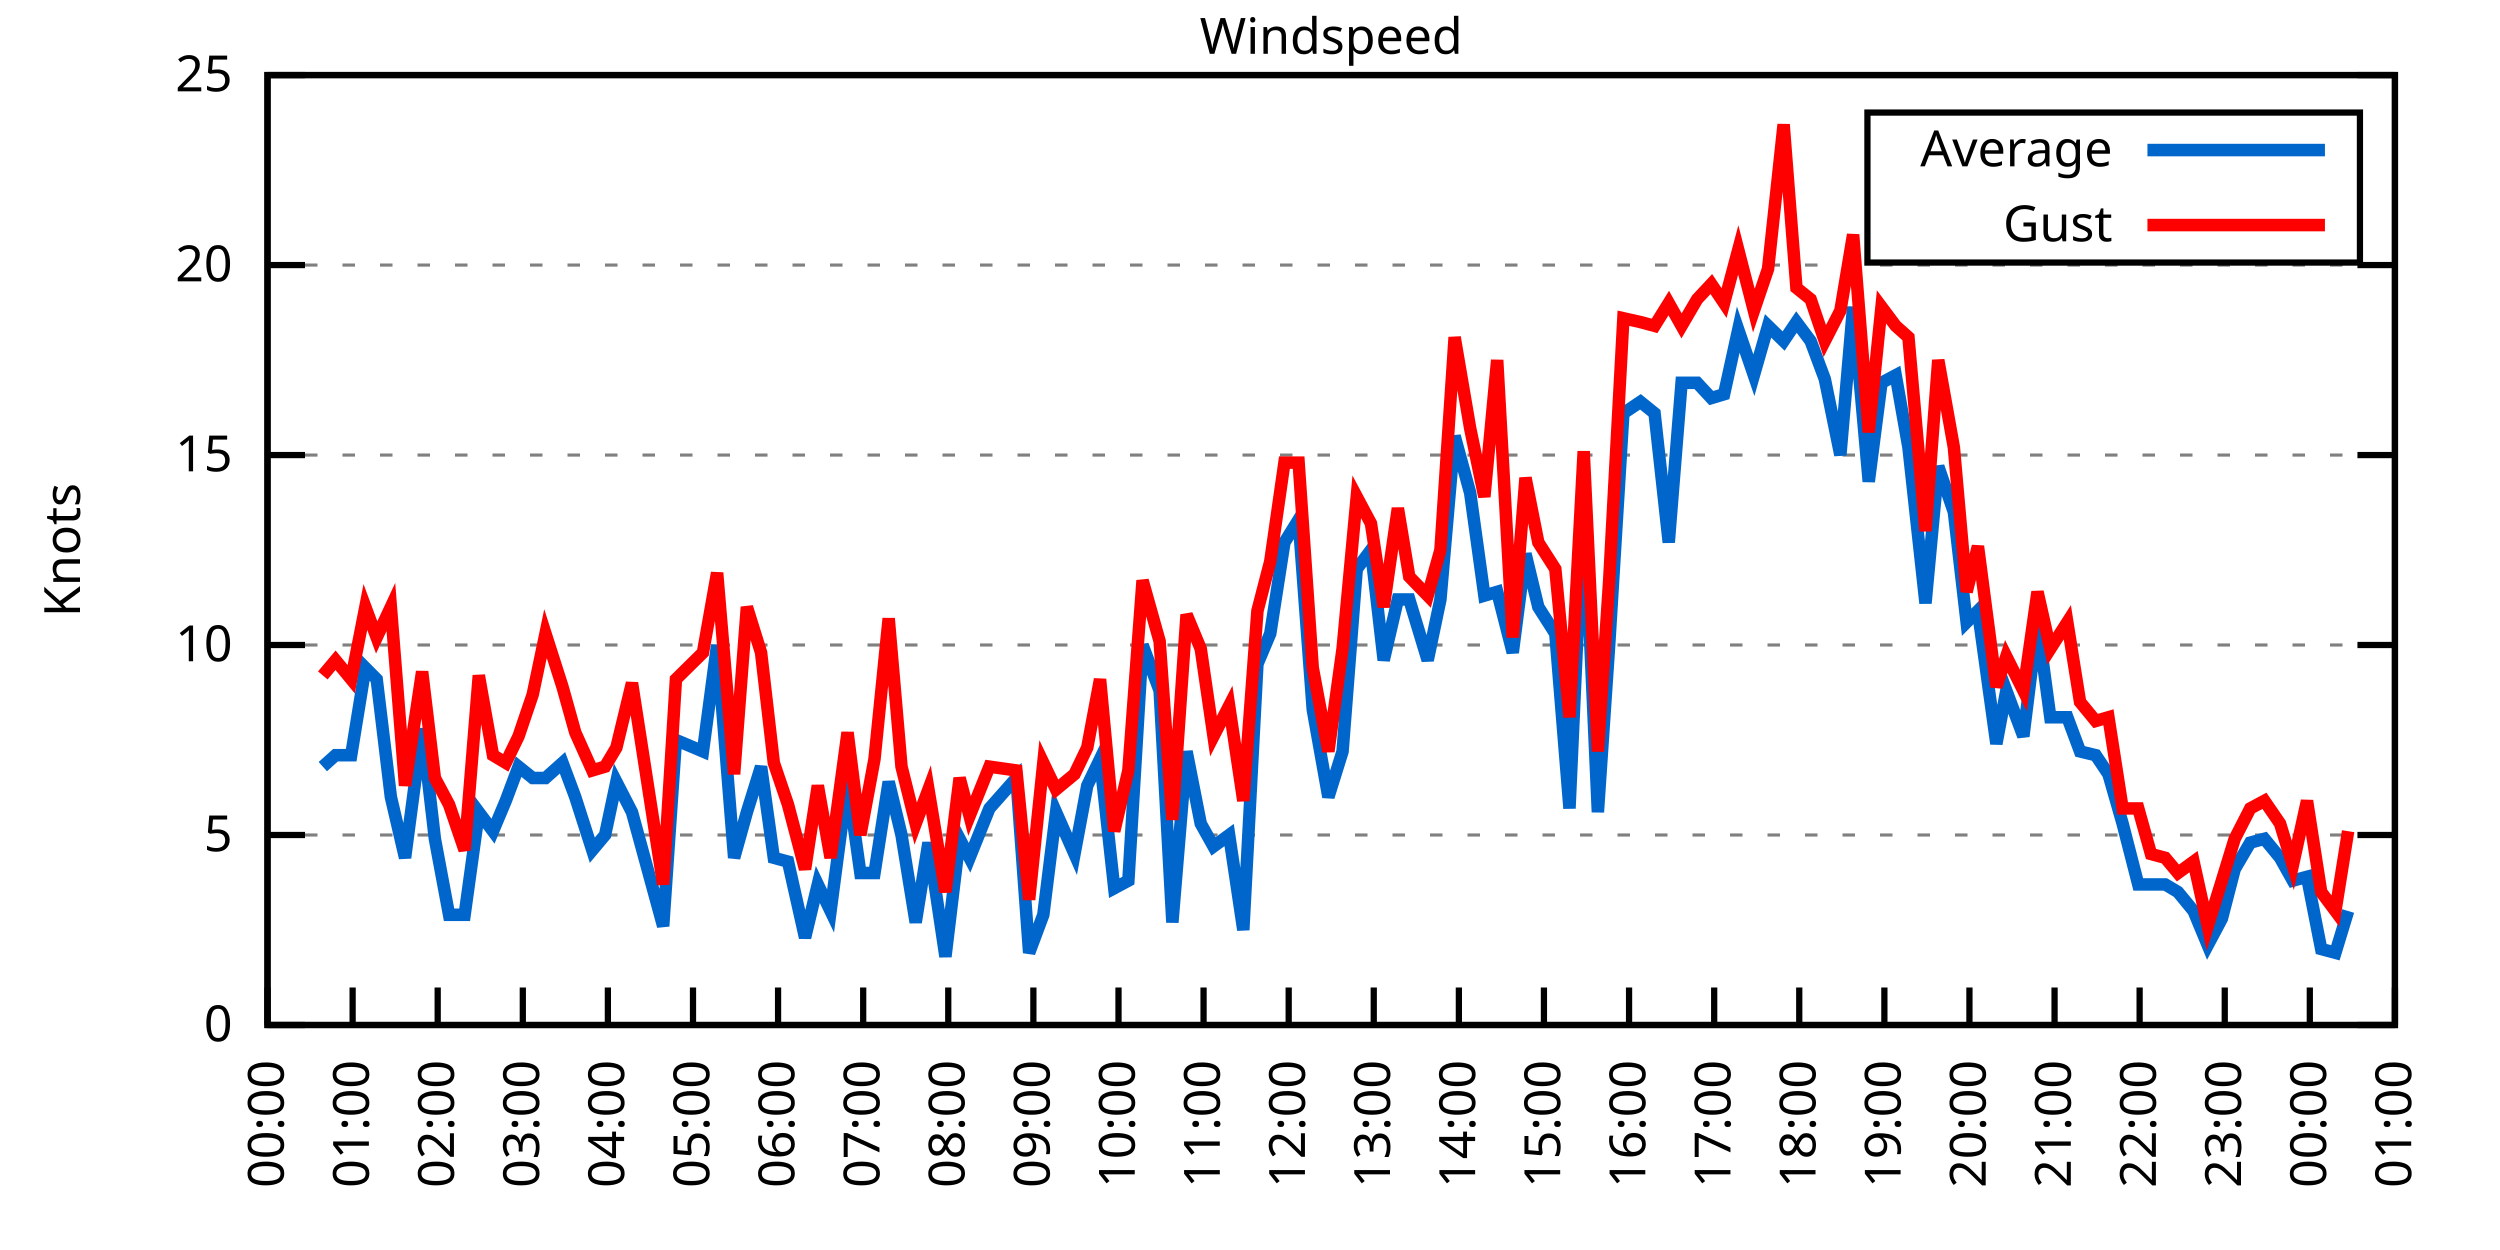
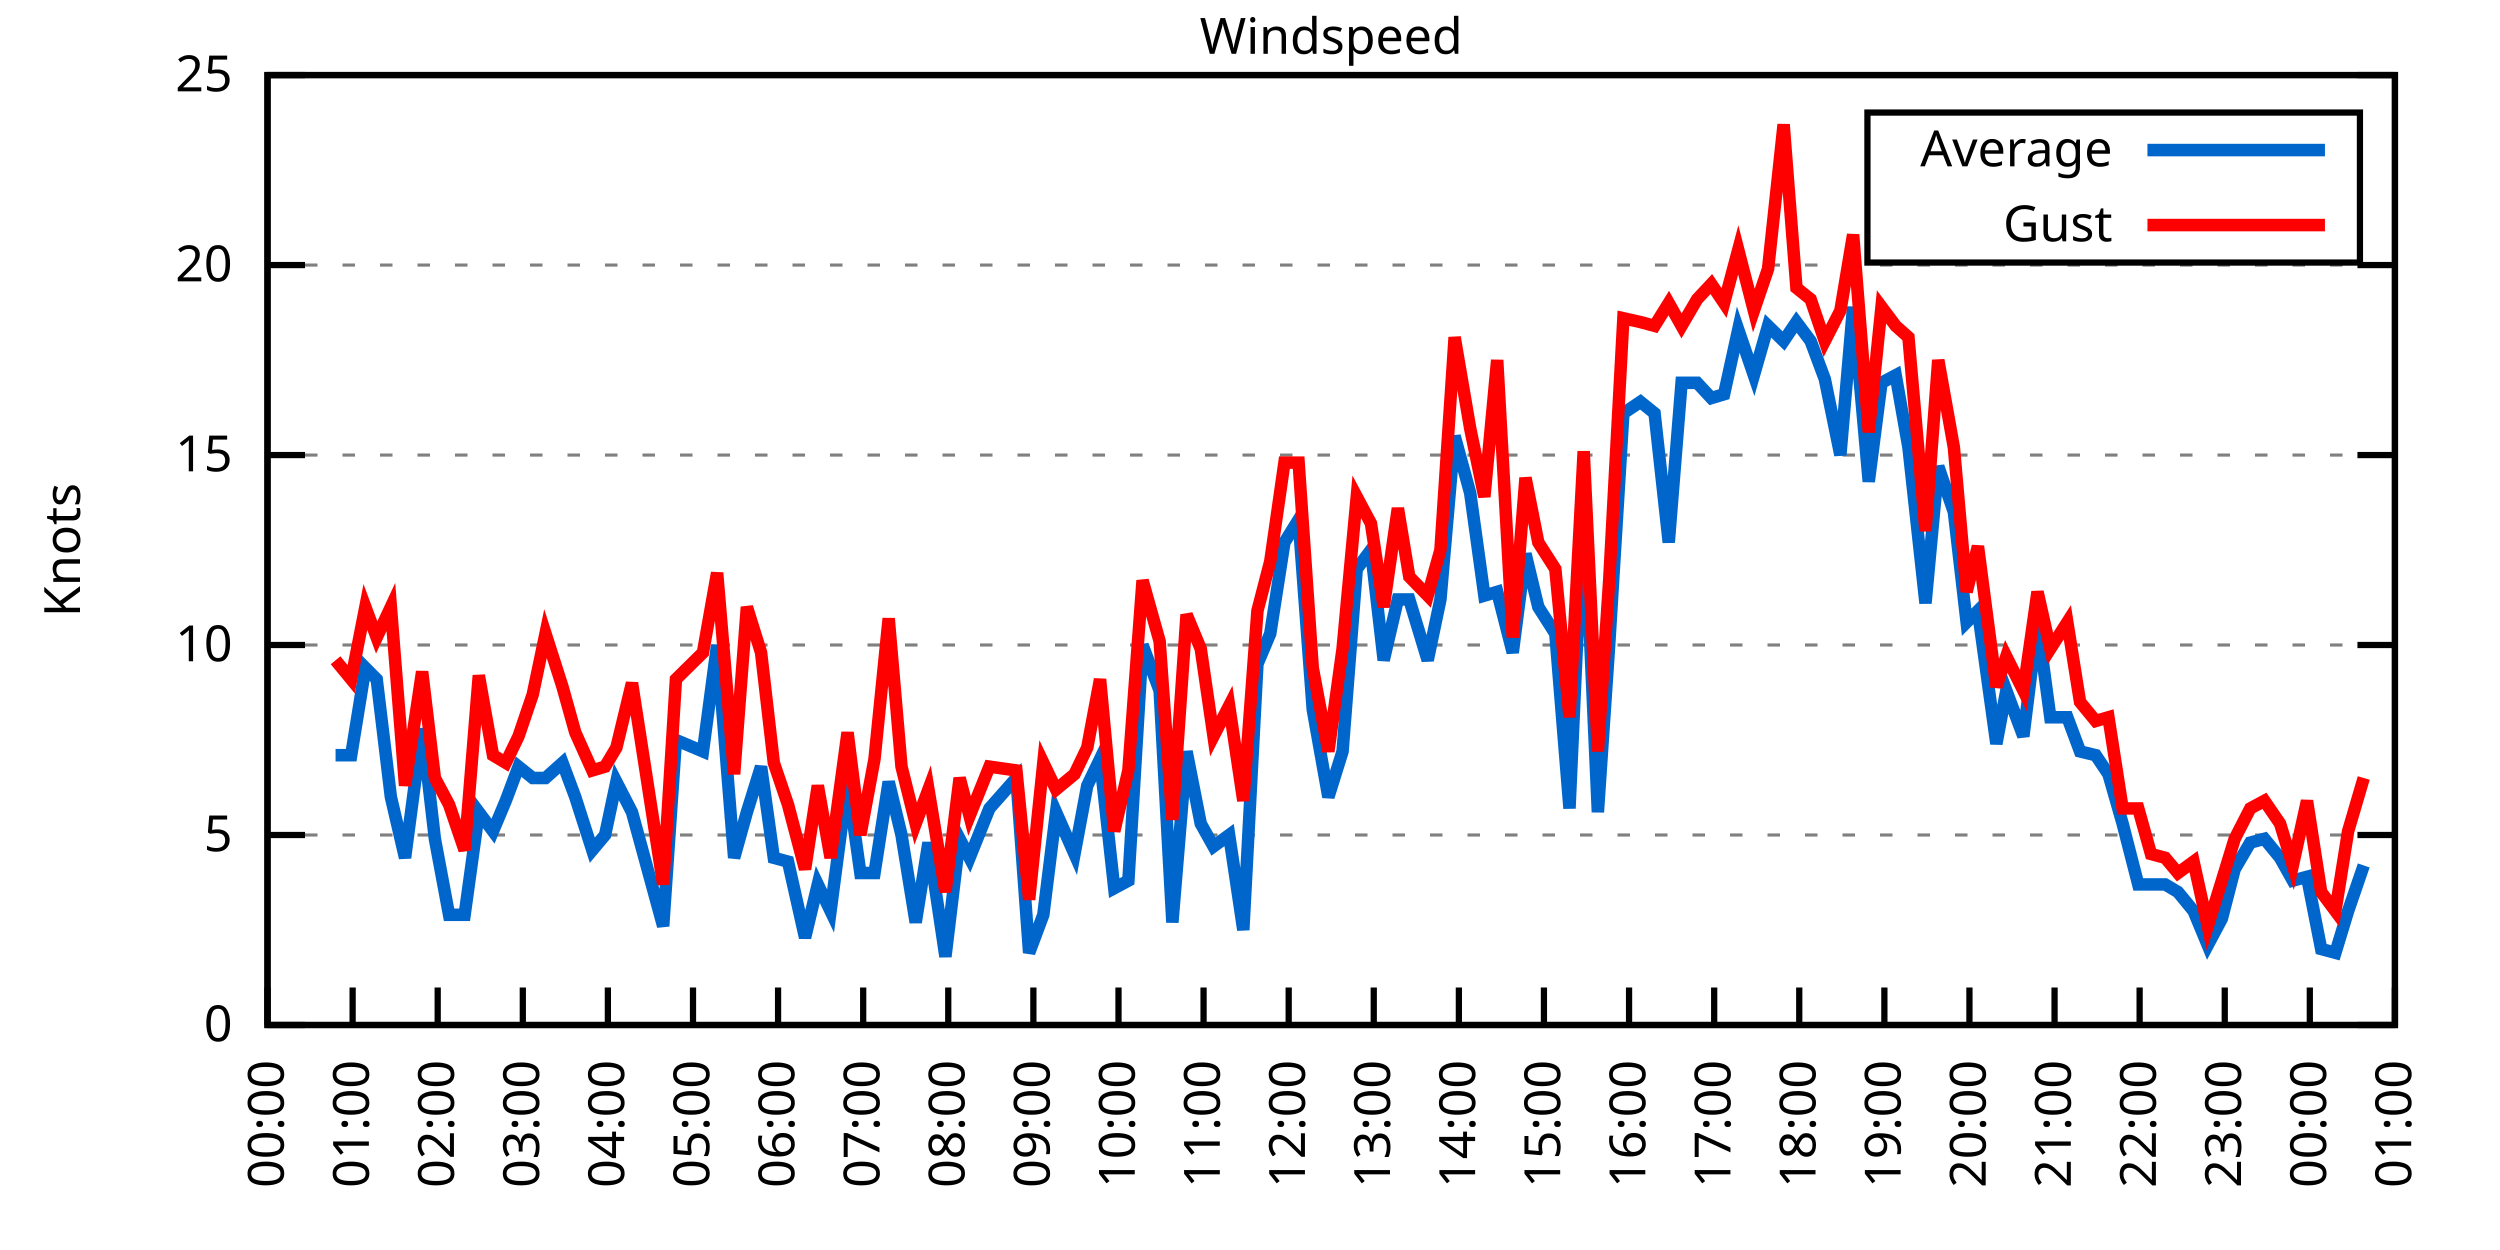
<svg xmlns="http://www.w3.org/2000/svg" xmlns:xlink="http://www.w3.org/1999/xlink" width="400" height="200" viewBox="0 0 400 200">
  <g id="gnuplot_canvas">
    <rect x="0" y="0" width="400" height="200" fill="none" />
    <defs>
      <circle id="gpDot" r="0.5" stroke-width="0.5" stroke="currentColor" />
      <path id="gpPt0" stroke-width="0.333" stroke="currentColor" d="M-1,0 h2 M0,-1 v2" />
      <path id="gpPt1" stroke-width="0.333" stroke="currentColor" d="M-1,-1 L1,1 M1,-1 L-1,1" />
      <path id="gpPt2" stroke-width="0.333" stroke="currentColor" d="M-1,0 L1,0 M0,-1 L0,1 M-1,-1 L1,1 M-1,1 L1,-1" />
      <rect id="gpPt3" stroke-width="0.333" stroke="currentColor" x="-1" y="-1" width="2" height="2" />
      <rect id="gpPt4" stroke-width="0.333" stroke="currentColor" fill="currentColor" x="-1" y="-1" width="2" height="2" />
      <circle id="gpPt5" stroke-width="0.333" stroke="currentColor" cx="0" cy="0" r="1" />
      <use xlink:href="#gpPt5" id="gpPt6" fill="currentColor" stroke="none" />
      <path id="gpPt7" stroke-width="0.333" stroke="currentColor" d="M0,-1.33 L-1.33,0.67 L1.33,0.67 z" />
      <use xlink:href="#gpPt7" id="gpPt8" fill="currentColor" stroke="none" />
      <use xlink:href="#gpPt7" id="gpPt9" stroke="currentColor" transform="rotate(180)" />
      <use xlink:href="#gpPt9" id="gpPt10" fill="currentColor" stroke="none" />
      <use xlink:href="#gpPt3" id="gpPt11" stroke="currentColor" transform="rotate(45)" />
      <use xlink:href="#gpPt11" id="gpPt12" fill="currentColor" stroke="none" />
      <path id="gpPt13" stroke-width="0.333" stroke="currentColor" d="M0,1.330 L1.265,0.411 L0.782,-1.067 L-0.782,-1.076 L-1.265,0.411 z" />
      <use xlink:href="#gpPt13" id="gpPt14" fill="currentColor" stroke="none" />
      <filter id="textbox" filterUnits="objectBoundingBox" x="0" y="0" height="1" width="1">
        <feFlood flood-color="white" flood-opacity="1" result="bgnd" />
        <feComposite in="SourceGraphic" in2="bgnd" operator="atop" />
      </filter>
      <filter id="greybox" filterUnits="objectBoundingBox" x="0" y="0" height="1" width="1">
        <feFlood flood-color="lightgrey" flood-opacity="1" result="grey" />
        <feComposite in="SourceGraphic" in2="grey" operator="atop" />
      </filter>
    </defs>
    <g fill="none" color="white" stroke="currentColor" stroke-width="1.00" stroke-linecap="butt" stroke-linejoin="miter">
</g>
    <g fill="none" color="black" stroke="currentColor" stroke-width="1.00" stroke-linecap="butt" stroke-linejoin="miter">
      <g stroke="none" shape-rendering="crispEdges">
        <polygon fill="rgb(255, 255, 255)" points="42.80,164.00 383.18,164.00 383.18,12.02 42.80,12.02 " />
      </g>
    </g>
    <g fill="none" color="black" stroke="currentColor" stroke-width="1.00" stroke-linecap="butt" stroke-linejoin="miter">
</g>
    <g fill="none" color="black" stroke="black" stroke-width="0.50" stroke-linecap="butt" stroke-linejoin="miter">
</g>
    <g fill="none" color="gray" stroke="currentColor" stroke-width="0.50" stroke-linecap="butt" stroke-linejoin="miter">
      <path stroke="gray" stroke-dasharray="2,4" class="gridline" d="M42.80,164.00 L383.19,164.00  " />
    </g>
    <g fill="none" color="gray" stroke="gray" stroke-width="1.00" stroke-linecap="butt" stroke-linejoin="miter">
</g>
    <g fill="none" color="black" stroke="currentColor" stroke-width="1.00" stroke-linecap="butt" stroke-linejoin="miter">
      <path stroke="black" d="M42.80,164.00 L48.80,164.00 M383.19,164.00 L377.19,164.00  " />
      <g transform="translate(37.20,166.60)" stroke="none" fill="black" font-family="Sans" font-size="8.00" text-anchor="end">
        <text>
          <tspan font-family="Sans"> 0</tspan>
        </text>
      </g>
    </g>
    <g fill="none" color="black" stroke="currentColor" stroke-width="1.00" stroke-linecap="butt" stroke-linejoin="miter">
</g>
    <g fill="none" color="black" stroke="black" stroke-width="0.50" stroke-linecap="butt" stroke-linejoin="miter">
</g>
    <g fill="none" color="gray" stroke="currentColor" stroke-width="0.50" stroke-linecap="butt" stroke-linejoin="miter">
      <path stroke="gray" stroke-dasharray="2,4" class="gridline" d="M42.80,133.60 L383.19,133.60  " />
    </g>
    <g fill="none" color="gray" stroke="gray" stroke-width="1.00" stroke-linecap="butt" stroke-linejoin="miter">
</g>
    <g fill="none" color="black" stroke="currentColor" stroke-width="1.00" stroke-linecap="butt" stroke-linejoin="miter">
      <path stroke="black" d="M42.80,133.60 L48.80,133.60 M383.19,133.60 L377.19,133.60  " />
      <g transform="translate(37.20,136.20)" stroke="none" fill="black" font-family="Sans" font-size="8.00" text-anchor="end">
        <text>
          <tspan font-family="Sans"> 5</tspan>
        </text>
      </g>
    </g>
    <g fill="none" color="black" stroke="currentColor" stroke-width="1.00" stroke-linecap="butt" stroke-linejoin="miter">
</g>
    <g fill="none" color="black" stroke="black" stroke-width="0.50" stroke-linecap="butt" stroke-linejoin="miter">
</g>
    <g fill="none" color="gray" stroke="currentColor" stroke-width="0.50" stroke-linecap="butt" stroke-linejoin="miter">
      <path stroke="gray" stroke-dasharray="2,4" class="gridline" d="M42.80,103.20 L383.19,103.20  " />
    </g>
    <g fill="none" color="gray" stroke="gray" stroke-width="1.00" stroke-linecap="butt" stroke-linejoin="miter">
</g>
    <g fill="none" color="black" stroke="currentColor" stroke-width="1.00" stroke-linecap="butt" stroke-linejoin="miter">
      <path stroke="black" d="M42.80,103.20 L48.80,103.20 M383.19,103.20 L377.19,103.20  " />
      <g transform="translate(37.20,105.80)" stroke="none" fill="black" font-family="Sans" font-size="8.00" text-anchor="end">
        <text>
          <tspan font-family="Sans"> 10</tspan>
        </text>
      </g>
    </g>
    <g fill="none" color="black" stroke="currentColor" stroke-width="1.00" stroke-linecap="butt" stroke-linejoin="miter">
</g>
    <g fill="none" color="black" stroke="black" stroke-width="0.50" stroke-linecap="butt" stroke-linejoin="miter">
</g>
    <g fill="none" color="gray" stroke="currentColor" stroke-width="0.50" stroke-linecap="butt" stroke-linejoin="miter">
      <path stroke="gray" stroke-dasharray="2,4" class="gridline" d="M42.80,72.81 L383.19,72.81  " />
    </g>
    <g fill="none" color="gray" stroke="gray" stroke-width="1.00" stroke-linecap="butt" stroke-linejoin="miter">
</g>
    <g fill="none" color="black" stroke="currentColor" stroke-width="1.00" stroke-linecap="butt" stroke-linejoin="miter">
      <path stroke="black" d="M42.80,72.81 L48.80,72.81 M383.19,72.81 L377.19,72.81  " />
      <g transform="translate(37.20,75.41)" stroke="none" fill="black" font-family="Sans" font-size="8.00" text-anchor="end">
        <text>
          <tspan font-family="Sans"> 15</tspan>
        </text>
      </g>
    </g>
    <g fill="none" color="black" stroke="currentColor" stroke-width="1.00" stroke-linecap="butt" stroke-linejoin="miter">
</g>
    <g fill="none" color="black" stroke="black" stroke-width="0.50" stroke-linecap="butt" stroke-linejoin="miter">
</g>
    <g fill="none" color="gray" stroke="currentColor" stroke-width="0.50" stroke-linecap="butt" stroke-linejoin="miter">
      <path stroke="gray" stroke-dasharray="2,4" class="gridline" d="M42.80,42.41 L383.19,42.41  " />
    </g>
    <g fill="none" color="gray" stroke="gray" stroke-width="1.00" stroke-linecap="butt" stroke-linejoin="miter">
</g>
    <g fill="none" color="black" stroke="currentColor" stroke-width="1.00" stroke-linecap="butt" stroke-linejoin="miter">
      <path stroke="black" d="M42.80,42.41 L48.80,42.41 M383.19,42.41 L377.19,42.41  " />
      <g transform="translate(37.20,45.01)" stroke="none" fill="black" font-family="Sans" font-size="8.00" text-anchor="end">
        <text>
          <tspan font-family="Sans"> 20</tspan>
        </text>
      </g>
    </g>
    <g fill="none" color="black" stroke="currentColor" stroke-width="1.00" stroke-linecap="butt" stroke-linejoin="miter">
</g>
    <g fill="none" color="black" stroke="black" stroke-width="0.50" stroke-linecap="butt" stroke-linejoin="miter">
</g>
    <g fill="none" color="gray" stroke="currentColor" stroke-width="0.50" stroke-linecap="butt" stroke-linejoin="miter">
      <path stroke="gray" stroke-dasharray="2,4" class="gridline" d="M42.80,12.01 L383.19,12.01  " />
    </g>
    <g fill="none" color="gray" stroke="gray" stroke-width="1.00" stroke-linecap="butt" stroke-linejoin="miter">
</g>
    <g fill="none" color="black" stroke="currentColor" stroke-width="1.00" stroke-linecap="butt" stroke-linejoin="miter">
      <path stroke="black" d="M42.80,12.01 L48.80,12.01 M383.19,12.01 L377.19,12.01  " />
      <g transform="translate(37.20,14.61)" stroke="none" fill="black" font-family="Sans" font-size="8.00" text-anchor="end">
        <text>
          <tspan font-family="Sans"> 25</tspan>
        </text>
      </g>
    </g>
    <g fill="none" color="black" stroke="currentColor" stroke-width="1.00" stroke-linecap="butt" stroke-linejoin="miter">
      <path stroke="black" d="M42.80,164.00 L42.80,158.00  " />
      <g transform="translate(45.40,169.60) rotate(270.00)" stroke="none" fill="black" font-family="Sans" font-size="8.00" text-anchor="end">
        <text>
          <tspan font-family="Sans">00:00</tspan>
        </text>
      </g>
    </g>
    <g fill="none" color="black" stroke="currentColor" stroke-width="1.00" stroke-linecap="butt" stroke-linejoin="miter">
      <path stroke="black" d="M56.42,164.00 L56.42,158.00  " />
      <g transform="translate(59.02,169.60) rotate(270.00)" stroke="none" fill="black" font-family="Sans" font-size="8.00" text-anchor="end">
        <text>
          <tspan font-family="Sans">01:00</tspan>
        </text>
      </g>
    </g>
    <g fill="none" color="black" stroke="currentColor" stroke-width="1.00" stroke-linecap="butt" stroke-linejoin="miter">
      <path stroke="black" d="M70.03,164.00 L70.03,158.00  " />
      <g transform="translate(72.63,169.60) rotate(270.00)" stroke="none" fill="black" font-family="Sans" font-size="8.00" text-anchor="end">
        <text>
          <tspan font-family="Sans">02:00</tspan>
        </text>
      </g>
    </g>
    <g fill="none" color="black" stroke="currentColor" stroke-width="1.00" stroke-linecap="butt" stroke-linejoin="miter">
      <path stroke="black" d="M83.65,164.00 L83.65,158.00  " />
      <g transform="translate(86.25,169.60) rotate(270.00)" stroke="none" fill="black" font-family="Sans" font-size="8.00" text-anchor="end">
        <text>
          <tspan font-family="Sans">03:00</tspan>
        </text>
      </g>
    </g>
    <g fill="none" color="black" stroke="currentColor" stroke-width="1.00" stroke-linecap="butt" stroke-linejoin="miter">
      <path stroke="black" d="M97.26,164.00 L97.26,158.00  " />
      <g transform="translate(99.86,169.60) rotate(270.00)" stroke="none" fill="black" font-family="Sans" font-size="8.00" text-anchor="end">
        <text>
          <tspan font-family="Sans">04:00</tspan>
        </text>
      </g>
    </g>
    <g fill="none" color="black" stroke="currentColor" stroke-width="1.00" stroke-linecap="butt" stroke-linejoin="miter">
      <path stroke="black" d="M110.88,164.00 L110.88,158.00  " />
      <g transform="translate(113.48,169.60) rotate(270.00)" stroke="none" fill="black" font-family="Sans" font-size="8.00" text-anchor="end">
        <text>
          <tspan font-family="Sans">05:00</tspan>
        </text>
      </g>
    </g>
    <g fill="none" color="black" stroke="currentColor" stroke-width="1.00" stroke-linecap="butt" stroke-linejoin="miter">
      <path stroke="black" d="M124.49,164.00 L124.49,158.00  " />
      <g transform="translate(127.09,169.60) rotate(270.00)" stroke="none" fill="black" font-family="Sans" font-size="8.00" text-anchor="end">
        <text>
          <tspan font-family="Sans">06:00</tspan>
        </text>
      </g>
    </g>
    <g fill="none" color="black" stroke="currentColor" stroke-width="1.00" stroke-linecap="butt" stroke-linejoin="miter">
      <path stroke="black" d="M138.11,164.00 L138.11,158.00  " />
      <g transform="translate(140.71,169.60) rotate(270.00)" stroke="none" fill="black" font-family="Sans" font-size="8.00" text-anchor="end">
        <text>
          <tspan font-family="Sans">07:00</tspan>
        </text>
      </g>
    </g>
    <g fill="none" color="black" stroke="currentColor" stroke-width="1.00" stroke-linecap="butt" stroke-linejoin="miter">
      <path stroke="black" d="M151.72,164.00 L151.72,158.00  " />
      <g transform="translate(154.32,169.60) rotate(270.00)" stroke="none" fill="black" font-family="Sans" font-size="8.00" text-anchor="end">
        <text>
          <tspan font-family="Sans">08:00</tspan>
        </text>
      </g>
    </g>
    <g fill="none" color="black" stroke="currentColor" stroke-width="1.00" stroke-linecap="butt" stroke-linejoin="miter">
      <path stroke="black" d="M165.34,164.00 L165.34,158.00  " />
      <g transform="translate(167.94,169.60) rotate(270.00)" stroke="none" fill="black" font-family="Sans" font-size="8.00" text-anchor="end">
        <text>
          <tspan font-family="Sans">09:00</tspan>
        </text>
      </g>
    </g>
    <g fill="none" color="black" stroke="currentColor" stroke-width="1.00" stroke-linecap="butt" stroke-linejoin="miter">
      <path stroke="black" d="M178.96,164.00 L178.96,158.00  " />
      <g transform="translate(181.56,169.60) rotate(270.00)" stroke="none" fill="black" font-family="Sans" font-size="8.00" text-anchor="end">
        <text>
          <tspan font-family="Sans">10:00</tspan>
        </text>
      </g>
    </g>
    <g fill="none" color="black" stroke="currentColor" stroke-width="1.00" stroke-linecap="butt" stroke-linejoin="miter">
      <path stroke="black" d="M192.57,164.00 L192.57,158.00  " />
      <g transform="translate(195.17,169.60) rotate(270.00)" stroke="none" fill="black" font-family="Sans" font-size="8.00" text-anchor="end">
        <text>
          <tspan font-family="Sans">11:00</tspan>
        </text>
      </g>
    </g>
    <g fill="none" color="black" stroke="currentColor" stroke-width="1.00" stroke-linecap="butt" stroke-linejoin="miter">
      <path stroke="black" d="M206.19,164.00 L206.19,158.00  " />
      <g transform="translate(208.79,169.60) rotate(270.00)" stroke="none" fill="black" font-family="Sans" font-size="8.00" text-anchor="end">
        <text>
          <tspan font-family="Sans">12:00</tspan>
        </text>
      </g>
    </g>
    <g fill="none" color="black" stroke="currentColor" stroke-width="1.00" stroke-linecap="butt" stroke-linejoin="miter">
      <path stroke="black" d="M219.80,164.00 L219.80,158.00  " />
      <g transform="translate(222.40,169.60) rotate(270.00)" stroke="none" fill="black" font-family="Sans" font-size="8.00" text-anchor="end">
        <text>
          <tspan font-family="Sans">13:00</tspan>
        </text>
      </g>
    </g>
    <g fill="none" color="black" stroke="currentColor" stroke-width="1.00" stroke-linecap="butt" stroke-linejoin="miter">
      <path stroke="black" d="M233.42,164.00 L233.42,158.00  " />
      <g transform="translate(236.02,169.60) rotate(270.00)" stroke="none" fill="black" font-family="Sans" font-size="8.00" text-anchor="end">
        <text>
          <tspan font-family="Sans">14:00</tspan>
        </text>
      </g>
    </g>
    <g fill="none" color="black" stroke="currentColor" stroke-width="1.00" stroke-linecap="butt" stroke-linejoin="miter">
      <path stroke="black" d="M247.03,164.00 L247.03,158.00  " />
      <g transform="translate(249.63,169.60) rotate(270.00)" stroke="none" fill="black" font-family="Sans" font-size="8.00" text-anchor="end">
        <text>
          <tspan font-family="Sans">15:00</tspan>
        </text>
      </g>
    </g>
    <g fill="none" color="black" stroke="currentColor" stroke-width="1.00" stroke-linecap="butt" stroke-linejoin="miter">
      <path stroke="black" d="M260.65,164.00 L260.65,158.00  " />
      <g transform="translate(263.25,169.60) rotate(270.00)" stroke="none" fill="black" font-family="Sans" font-size="8.00" text-anchor="end">
        <text>
          <tspan font-family="Sans">16:00</tspan>
        </text>
      </g>
    </g>
    <g fill="none" color="black" stroke="currentColor" stroke-width="1.00" stroke-linecap="butt" stroke-linejoin="miter">
      <path stroke="black" d="M274.27,164.00 L274.27,158.00  " />
      <g transform="translate(276.87,169.60) rotate(270.00)" stroke="none" fill="black" font-family="Sans" font-size="8.00" text-anchor="end">
        <text>
          <tspan font-family="Sans">17:00</tspan>
        </text>
      </g>
    </g>
    <g fill="none" color="black" stroke="currentColor" stroke-width="1.00" stroke-linecap="butt" stroke-linejoin="miter">
      <path stroke="black" d="M287.88,164.00 L287.88,158.00  " />
      <g transform="translate(290.48,169.60) rotate(270.00)" stroke="none" fill="black" font-family="Sans" font-size="8.00" text-anchor="end">
        <text>
          <tspan font-family="Sans">18:00</tspan>
        </text>
      </g>
    </g>
    <g fill="none" color="black" stroke="currentColor" stroke-width="1.00" stroke-linecap="butt" stroke-linejoin="miter">
      <path stroke="black" d="M301.50,164.00 L301.50,158.00  " />
      <g transform="translate(304.10,169.60) rotate(270.00)" stroke="none" fill="black" font-family="Sans" font-size="8.00" text-anchor="end">
        <text>
          <tspan font-family="Sans">19:00</tspan>
        </text>
      </g>
    </g>
    <g fill="none" color="black" stroke="currentColor" stroke-width="1.00" stroke-linecap="butt" stroke-linejoin="miter">
      <path stroke="black" d="M315.11,164.00 L315.11,158.00  " />
      <g transform="translate(317.71,169.60) rotate(270.00)" stroke="none" fill="black" font-family="Sans" font-size="8.00" text-anchor="end">
        <text>
          <tspan font-family="Sans">20:00</tspan>
        </text>
      </g>
    </g>
    <g fill="none" color="black" stroke="currentColor" stroke-width="1.00" stroke-linecap="butt" stroke-linejoin="miter">
      <path stroke="black" d="M328.73,164.00 L328.73,158.00  " />
      <g transform="translate(331.33,169.60) rotate(270.00)" stroke="none" fill="black" font-family="Sans" font-size="8.00" text-anchor="end">
        <text>
          <tspan font-family="Sans">21:00</tspan>
        </text>
      </g>
    </g>
    <g fill="none" color="black" stroke="currentColor" stroke-width="1.00" stroke-linecap="butt" stroke-linejoin="miter">
      <path stroke="black" d="M342.34,164.00 L342.34,158.00  " />
      <g transform="translate(344.94,169.60) rotate(270.00)" stroke="none" fill="black" font-family="Sans" font-size="8.00" text-anchor="end">
        <text>
          <tspan font-family="Sans">22:00</tspan>
        </text>
      </g>
    </g>
    <g fill="none" color="black" stroke="currentColor" stroke-width="1.00" stroke-linecap="butt" stroke-linejoin="miter">
      <path stroke="black" d="M355.96,164.00 L355.96,158.00  " />
      <g transform="translate(358.56,169.60) rotate(270.00)" stroke="none" fill="black" font-family="Sans" font-size="8.00" text-anchor="end">
        <text>
          <tspan font-family="Sans">23:00</tspan>
        </text>
      </g>
    </g>
    <g fill="none" color="black" stroke="currentColor" stroke-width="1.00" stroke-linecap="butt" stroke-linejoin="miter">
      <path stroke="black" d="M369.57,164.00 L369.57,158.00  " />
      <g transform="translate(372.17,169.60) rotate(270.00)" stroke="none" fill="black" font-family="Sans" font-size="8.00" text-anchor="end">
        <text>
          <tspan font-family="Sans">00:00</tspan>
        </text>
      </g>
    </g>
    <g fill="none" color="black" stroke="currentColor" stroke-width="1.00" stroke-linecap="butt" stroke-linejoin="miter">
      <path stroke="black" d="M383.19,164.00 L383.19,158.00  " />
      <g transform="translate(385.79,169.60) rotate(270.00)" stroke="none" fill="black" font-family="Sans" font-size="8.00" text-anchor="end">
        <text>
          <tspan font-family="Sans">01:00</tspan>
        </text>
      </g>
    </g>
    <g fill="none" color="black" stroke="currentColor" stroke-width="1.00" stroke-linecap="butt" stroke-linejoin="miter">
</g>
    <g fill="none" color="black" stroke="currentColor" stroke-width="1.00" stroke-linecap="butt" stroke-linejoin="miter">
      <path stroke="black" d="M42.80,12.01 L42.80,164.00 L383.19,164.00 L383.19,12.01 L42.80,12.01 Z  " />
    </g>
    <g fill="none" color="black" stroke="currentColor" stroke-width="1.00" stroke-linecap="butt" stroke-linejoin="miter">
</g>
    <g fill="none" color="black" stroke="currentColor" stroke-width="1.00" stroke-linecap="butt" stroke-linejoin="miter">
      <path stroke="black" d="M298.79,42.01 L298.79,18.01 L377.59,18.01 L377.59,42.01 L298.79,42.01 Z  " />
    </g>
    <g id="Windspeed_plot_1">
      <g fill="none" color="white" stroke="black" stroke-width="2.00" stroke-linecap="butt" stroke-linejoin="miter">
</g>
      <g fill="none" color="black" stroke="currentColor" stroke-width="2.00" stroke-linecap="butt" stroke-linejoin="miter">
        <g transform="translate(337.99,26.61)" stroke="none" fill="black" font-family="Sans" font-size="8.00" text-anchor="end">
          <text>
            <tspan font-family="Sans">Average</tspan>
          </text>
        </g>
      </g>
      <g fill="none" color="black" stroke="currentColor" stroke-width="2.00" stroke-linecap="butt" stroke-linejoin="miter">
-         <path stroke="rgb(  0, 102, 204)" d="M343.59,24.01 L371.99,24.01 M51.65,122.66 L53.69,120.83 L56.19,120.83 L58.46,106.85 L60.27,108.68 L62.54,127.52   L64.81,137.25 L67.54,116.58 L69.58,134.21 L71.85,146.37 L74.34,146.37 L76.61,129.95 L78.88,132.99 L80.92,128.13   L82.97,122.66 L85.24,124.48 L87.28,124.48 L90.00,122.05 L92.04,127.52 L94.77,136.03 L96.81,133.60 L98.62,125.09   L101.12,129.95 L106.11,148.19 L108.15,118.40 L112.47,120.23 L114.74,103.20 L117.46,137.25 L119.50,129.95 L121.77,122.66   L123.81,137.25 L126.08,137.86 L128.81,150.02 L130.85,141.51 L132.89,145.76 L135.61,125.09 L137.66,139.68 L139.92,139.68   L142.19,125.09 L144.24,133.60 L146.51,147.59 L148.55,134.82 L151.27,153.06 L153.54,134.21 L155.13,137.25 L158.31,129.35   L162.62,124.48 L164.66,152.45 L166.93,146.37 L168.97,129.95 L171.92,136.64 L173.96,125.70 L176.01,121.44 L178.28,142.11   L180.54,140.90 L182.81,103.20 L185.54,110.50 L187.58,147.59 L189.85,120.23 L192.12,131.78 L194.16,135.43 L196.66,133.60   L198.93,148.80 L201.19,106.24 L203.24,101.38 L205.51,86.79 L207.78,83.14 L210.04,113.54 L212.54,127.52 L214.81,120.23   L217.08,91.04 L219.35,88.00 L221.39,105.64 L223.66,95.91 L225.48,95.91 L228.43,105.64 L230.47,95.91 L232.74,69.77   L235.23,78.89 L237.50,95.30 L239.55,94.69 L242.04,104.42 L244.08,88.61 L246.13,97.12 L248.85,101.38 L251.12,129.35   L253.39,79.49 L255.66,129.95 L257.47,103.20 L259.74,66.12 L262.47,64.29 L264.73,66.12 L267.00,86.79 L269.05,61.25   L271.54,61.25 L273.81,63.69 L275.85,63.08 L278.12,52.74 L280.62,60.04 L282.89,52.14 L285.38,54.57 L287.43,51.53   L289.70,54.57 L291.97,60.65 L294.46,72.81 L296.50,49.10 L299.00,77.06 L301.04,61.25 L303.31,60.04 L305.35,71.59   L308.08,96.52 L310.12,74.63 L312.62,81.93 L314.66,99.56 L316.47,97.73 L319.42,119.01 L321.01,110.50 L323.74,117.80   L326.00,99.56 L328.05,114.76 L330.77,114.76 L332.81,120.23 L335.31,120.83 L337.35,123.87 L339.62,131.78 L342.12,141.51   L344.16,141.51 L346.43,141.51 L348.47,142.72 L350.97,145.76 L353.24,151.23 L355.50,146.98 L357.55,139.07 L360.04,134.82   L362.31,134.21 L364.81,137.25 L366.85,140.90 L369.12,140.29 L371.39,151.84 L373.66,152.45 L375.70,145.76  " />
+         <path stroke="rgb(  0, 102, 204)" d="M343.59,24.01 L371.99,24.01 M53.69,120.83 L56.19,120.83 L58.46,106.85 L60.27,108.68 L62.54,127.52 L64.81,137.25   L67.54,116.58 L69.58,134.21 L71.85,146.37 L74.34,146.37 L76.61,129.95 L78.88,132.99 L80.92,128.13 L82.97,122.66   L85.24,124.48 L87.28,124.48 L90.00,122.05 L92.04,127.52 L94.77,136.03 L96.81,133.60 L98.62,125.09 L101.12,129.95   L106.11,148.19 L108.15,118.40 L112.47,120.23 L114.74,103.20 L117.46,137.25 L119.50,129.95 L121.77,122.66 L123.81,137.25   L126.08,137.86 L128.81,150.02 L130.85,141.51 L132.89,145.76 L135.61,125.09 L137.66,139.68 L139.92,139.68 L142.19,125.09   L144.24,133.60 L146.51,147.59 L148.55,134.82 L151.27,153.06 L153.54,134.21 L155.13,137.25 L158.31,129.35 L162.62,124.48   L164.66,152.45 L166.93,146.37 L168.97,129.95 L171.92,136.64 L173.96,125.70 L176.01,121.44 L178.28,142.11 L180.54,140.90   L182.81,103.20 L185.54,110.50 L187.58,147.59 L189.85,120.23 L192.12,131.78 L194.16,135.43 L196.66,133.60 L198.93,148.80   L201.19,106.24 L203.24,101.38 L205.51,86.79 L207.78,83.14 L210.04,113.54 L212.54,127.52 L214.81,120.23 L217.08,91.04   L219.35,88.00 L221.39,105.64 L223.66,95.91 L225.48,95.91 L228.43,105.64 L230.47,95.91 L232.74,69.77 L235.23,78.89   L237.50,95.30 L239.55,94.69 L242.04,104.42 L244.08,88.61 L246.13,97.12 L248.85,101.38 L251.12,129.35 L253.39,79.49   L255.66,129.95 L257.47,103.20 L259.74,66.12 L262.47,64.29 L264.73,66.12 L267.00,86.79 L269.05,61.25 L271.54,61.25   L273.81,63.69 L275.85,63.08 L278.12,52.74 L280.62,60.04 L282.89,52.14 L285.38,54.57 L287.43,51.53 L289.70,54.57   L291.97,60.65 L294.46,72.81 L296.50,49.10 L299.00,77.06 L301.04,61.25 L303.31,60.04 L305.35,71.59 L308.08,96.52   L310.12,74.63 L312.62,81.93 L314.66,99.56 L316.47,97.73 L319.42,119.01 L321.01,110.50 L323.74,117.80 L326.00,99.56   L328.05,114.76 L330.77,114.76 L332.81,120.23 L335.31,120.83 L337.35,123.87 L339.62,131.78 L342.12,141.51 L344.16,141.51   L346.43,141.51 L348.47,142.72 L350.97,145.76 L353.24,151.23 L355.50,146.98 L357.55,139.07 L360.04,134.82 L362.31,134.21   L364.81,137.25 L366.85,140.90 L369.12,140.29 L371.39,151.84 L373.66,152.45 L375.70,145.76 L378.20,138.47  " />
      </g>
    </g>
    <g id="Windspeed_plot_2">
      <g fill="none" color="black" stroke="currentColor" stroke-width="2.00" stroke-linecap="butt" stroke-linejoin="miter">
        <g transform="translate(337.99,38.61)" stroke="none" fill="black" font-family="Sans" font-size="8.00" text-anchor="end">
          <text>
            <tspan font-family="Sans">Gust</tspan>
          </text>
        </g>
      </g>
      <g fill="none" color="black" stroke="currentColor" stroke-width="2.00" stroke-linecap="butt" stroke-linejoin="miter">
-         <path stroke="rgb(255,   0,   0)" d="M343.59,36.01 L371.99,36.01 M51.65,108.07 L53.69,105.64 L56.19,108.68 L58.46,97.12 L60.27,101.99 L62.54,97.12   L64.81,125.70 L67.54,107.46 L69.58,124.48 L71.85,128.74 L74.34,136.03 L76.61,108.07 L78.88,120.83 L80.92,122.05   L82.97,117.80 L85.24,111.11 L87.28,101.38 L90.00,109.89 L92.04,117.19 L94.77,123.27 L96.81,122.66 L98.62,119.62   L101.12,109.28 L106.11,141.51 L108.15,108.68 L112.47,104.42 L114.74,91.65 L117.46,123.87 L119.50,97.12 L121.77,104.42   L123.81,122.05 L126.08,128.74 L128.81,139.07 L130.85,125.70 L132.89,137.25 L135.61,117.19 L137.66,133.60 L139.92,121.44   L142.19,98.95 L144.24,122.66 L146.51,131.78 L148.55,126.31 L151.27,142.72 L153.54,124.48 L155.13,130.56 L158.31,122.66   L162.62,123.27 L164.66,143.94 L166.93,122.05 L168.97,126.31 L171.92,123.87 L173.96,119.62 L176.01,108.68 L178.28,132.99   L180.54,123.27 L182.81,92.87 L185.54,102.60 L187.58,131.17 L189.85,98.34 L192.12,103.81 L194.16,117.80 L196.66,112.93   L198.93,128.13 L201.19,97.73 L203.24,89.83 L205.51,74.02 L207.78,74.02 L210.04,106.85 L212.54,120.23 L214.81,103.81   L217.08,79.49 L219.35,83.75 L221.39,97.12 L223.66,81.32 L225.48,92.26 L228.43,95.30 L230.47,88.00 L232.74,53.96   L235.23,68.55 L237.50,79.49 L239.55,57.61 L242.04,101.99 L244.08,76.45 L246.13,86.79 L248.85,91.04 L251.12,114.76   L253.39,72.20 L255.66,120.23 L257.47,92.87 L259.74,50.92 L262.47,51.53 L264.73,52.14 L267.00,48.49 L269.05,52.14   L271.54,47.88 L273.81,45.45 L275.85,48.49 L278.12,39.98 L280.62,49.70 L282.89,43.02 L285.38,19.91 L287.43,46.06   L289.70,47.88 L291.97,54.57 L294.46,49.70 L296.50,37.54 L299.00,69.16 L301.04,49.10 L303.31,52.14 L305.35,53.96   L308.08,84.97 L310.12,57.61 L312.62,71.59 L314.66,94.69 L316.47,87.40 L319.42,109.89 L321.01,105.03 L323.74,110.50   L326.00,94.69 L328.05,103.81 L330.77,99.56 L332.81,112.32 L335.31,115.36 L337.35,114.76 L339.62,129.35 L342.12,129.35   L344.16,136.64 L346.43,137.25 L348.47,139.68 L350.97,137.86 L353.24,148.19 L355.50,140.90 L357.55,134.21 L360.04,129.35   L362.31,128.13 L364.81,131.78 L366.85,138.47 L369.12,128.13 L371.39,142.72 L373.66,145.76 L375.70,132.99  " />
+         <path stroke="rgb(255,   0,   0)" d="M343.59,36.01 L371.99,36.01 M53.69,105.64 L56.19,108.68 L58.46,97.12 L60.27,101.99 L62.54,97.12 L64.81,125.70   L67.54,107.46 L69.58,124.48 L71.85,128.74 L74.34,136.03 L76.61,108.07 L78.88,120.83 L80.92,122.05 L82.97,117.80   L85.24,111.11 L87.28,101.38 L90.00,109.89 L92.04,117.19 L94.77,123.27 L96.81,122.66 L98.62,119.62 L101.12,109.28   L106.11,141.51 L108.15,108.68 L112.47,104.42 L114.74,91.65 L117.46,123.87 L119.50,97.12 L121.77,104.42 L123.81,122.05   L126.08,128.74 L128.81,139.07 L130.85,125.70 L132.89,137.25 L135.61,117.19 L137.66,133.60 L139.92,121.44 L142.19,98.95   L144.24,122.66 L146.51,131.78 L148.55,126.31 L151.27,142.72 L153.54,124.48 L155.13,130.56 L158.31,122.66 L162.62,123.27   L164.66,143.94 L166.93,122.05 L168.97,126.31 L171.92,123.87 L173.96,119.62 L176.01,108.68 L178.28,132.99 L180.54,123.27   L182.81,92.87 L185.54,102.60 L187.58,131.17 L189.85,98.34 L192.12,103.81 L194.16,117.80 L196.66,112.93 L198.93,128.13   L201.19,97.73 L203.24,89.83 L205.51,74.02 L207.78,74.02 L210.04,106.85 L212.54,120.23 L214.81,103.81 L217.08,79.49   L219.35,83.75 L221.39,97.12 L223.66,81.32 L225.48,92.26 L228.43,95.30 L230.47,88.00 L232.74,53.96 L235.23,68.55   L237.50,79.49 L239.55,57.61 L242.04,101.99 L244.08,76.45 L246.13,86.79 L248.85,91.04 L251.12,114.76 L253.39,72.20   L255.66,120.23 L257.47,92.87 L259.74,50.92 L262.47,51.53 L264.73,52.14 L267.00,48.49 L269.05,52.14 L271.54,47.88   L273.81,45.45 L275.85,48.49 L278.12,39.98 L280.62,49.70 L282.89,43.02 L285.38,19.91 L287.43,46.06 L289.70,47.88   L291.97,54.57 L294.46,49.70 L296.50,37.54 L299.00,69.16 L301.04,49.10 L303.31,52.14 L305.35,53.96 L308.08,84.97   L310.12,57.61 L312.62,71.59 L314.66,94.69 L316.47,87.40 L319.42,109.89 L321.01,105.03 L323.74,110.50 L326.00,94.69   L328.05,103.81 L330.77,99.56 L332.81,112.32 L335.31,115.36 L337.35,114.76 L339.62,129.35 L342.12,129.35 L344.16,136.64   L346.43,137.25 L348.47,139.68 L350.97,137.86 L353.24,148.19 L355.50,140.90 L357.55,134.21 L360.04,129.35 L362.31,128.13   L364.81,131.78 L366.85,138.47 L369.12,128.13 L371.39,142.72 L373.66,145.76 L375.70,132.99 L378.20,124.48  " />
      </g>
    </g>
    <g fill="none" color="black" stroke="currentColor" stroke-width="2.00" stroke-linecap="butt" stroke-linejoin="miter">
</g>
    <g fill="none" color="black" stroke="black" stroke-width="1.00" stroke-linecap="butt" stroke-linejoin="miter">
</g>
    <g fill="none" color="black" stroke="currentColor" stroke-width="1.00" stroke-linecap="butt" stroke-linejoin="miter">
      <path stroke="black" d="M42.80,12.01 L42.80,164.00 L383.19,164.00 L383.19,12.01 L42.80,12.01 Z  " />
      <g transform="translate(12.80,88.01) rotate(270.00)" stroke="none" fill="black" font-family="Sans" font-size="8.00" text-anchor="middle">
        <text>
          <tspan font-family="Sans">Knots</tspan>
        </text>
      </g>
    </g>
    <g fill="none" color="black" stroke="currentColor" stroke-width="1.00" stroke-linecap="butt" stroke-linejoin="miter">
</g>
    <g fill="none" color="black" stroke="currentColor" stroke-width="1.00" stroke-linecap="butt" stroke-linejoin="miter">
      <g transform="translate(212.99,8.61)" stroke="none" fill="black" font-family="Sans" font-size="8.00" text-anchor="middle">
        <text>
          <tspan font-family="Sans">Windspeed</tspan>
        </text>
      </g>
    </g>
    <g fill="none" color="black" stroke="currentColor" stroke-width="1.00" stroke-linecap="butt" stroke-linejoin="miter">
</g>
  </g>
</svg>
